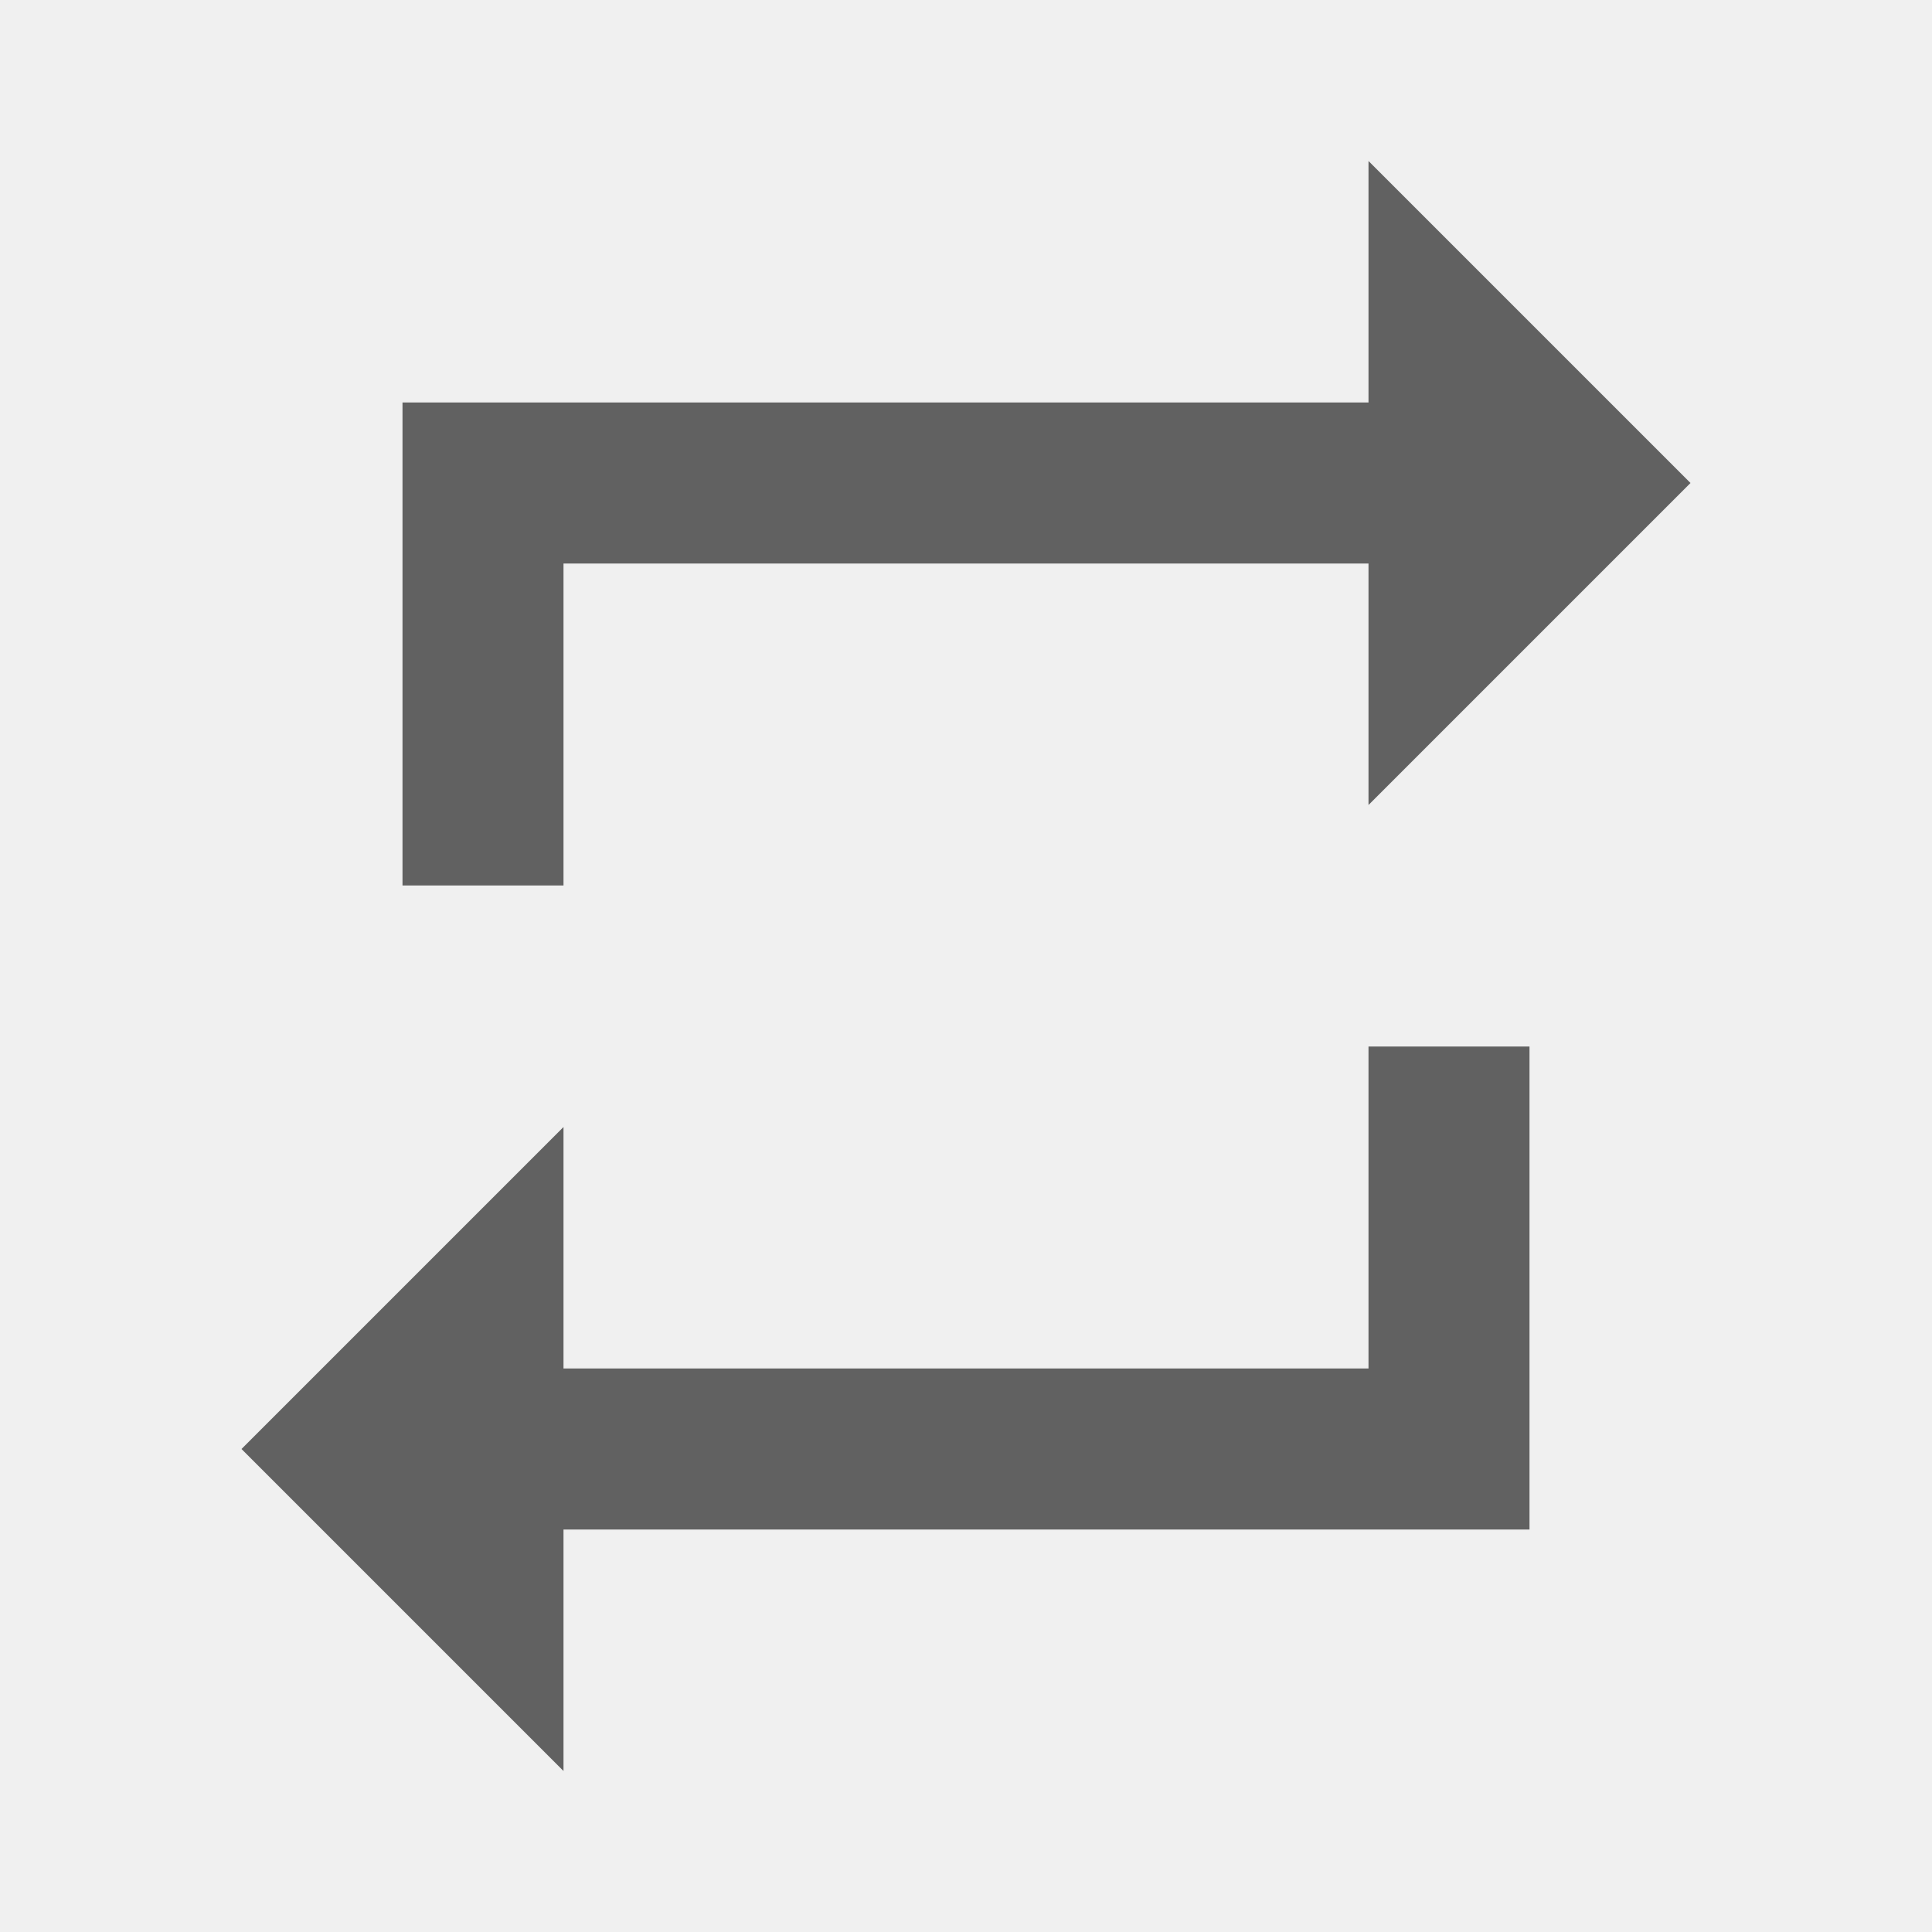
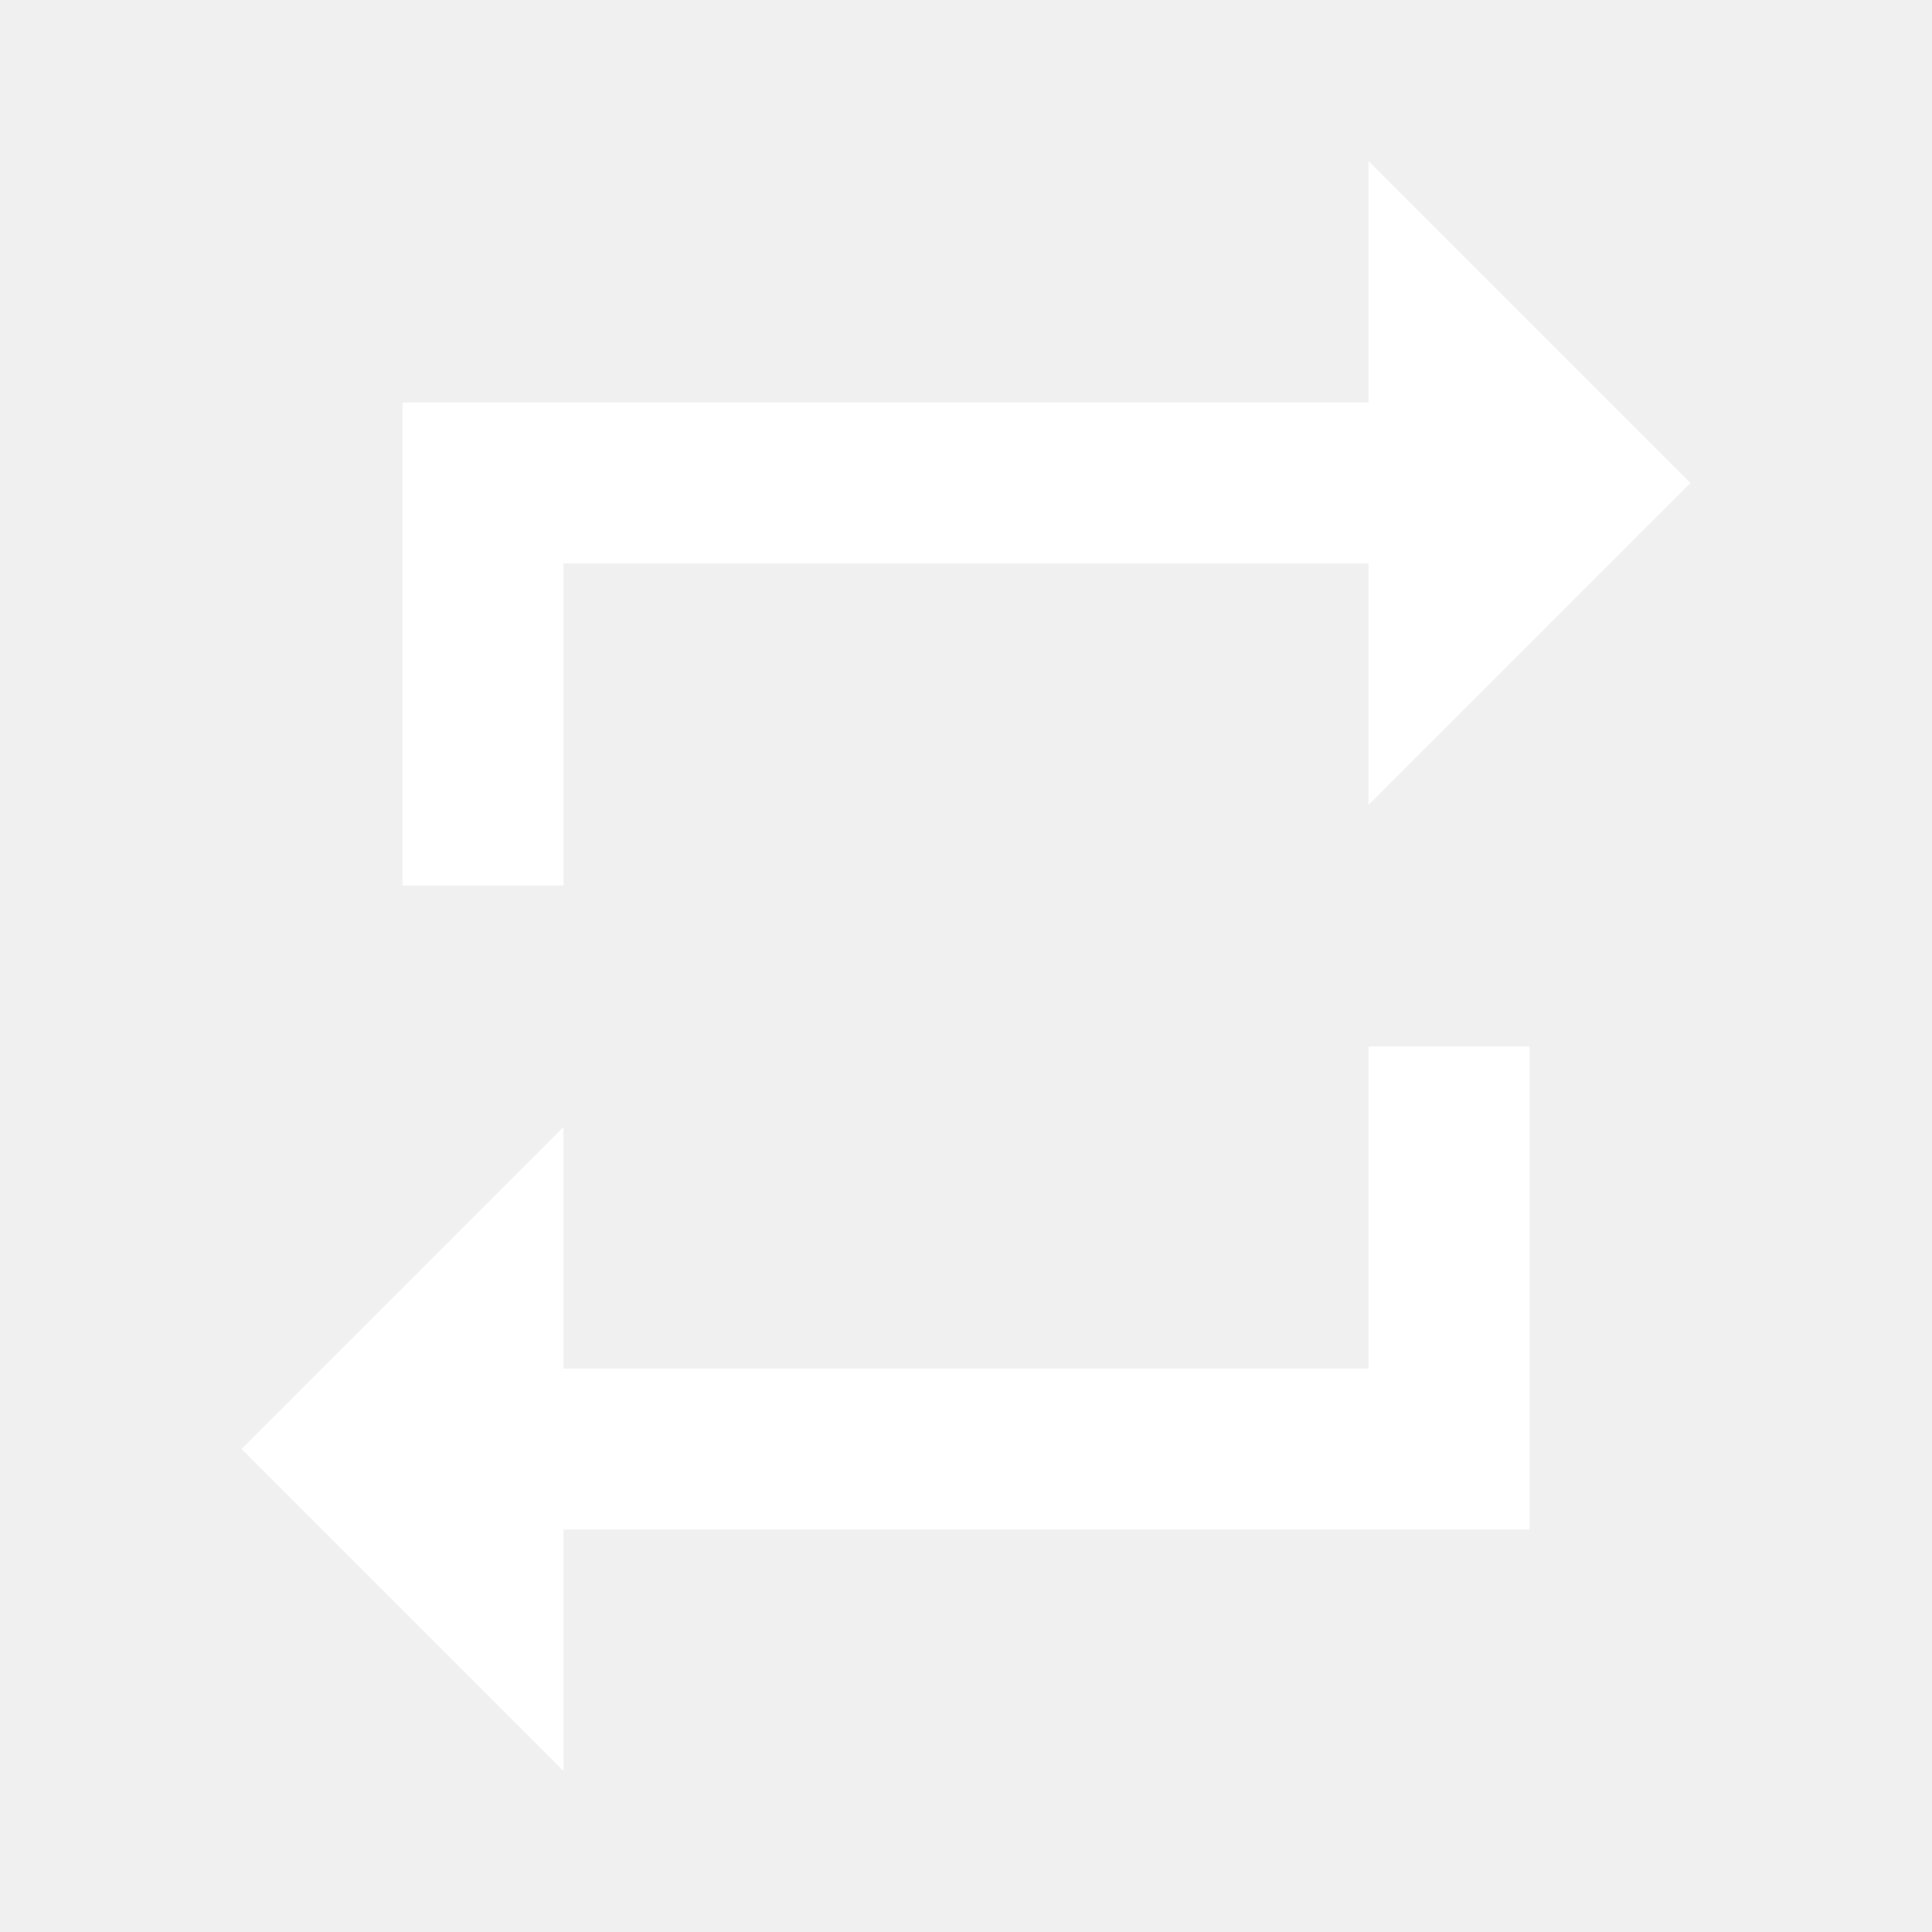
<svg xmlns="http://www.w3.org/2000/svg" width="24" height="24" viewBox="0 0 24 24">
-   <path fill="#616161" d="M7 7h10v3l4-4-4-4v3H5v6h2V7zm10 10H7v-3l-4 4 4 4v-3h12v-6h-2v4z" />
+   <path fill="white" d="M7 7h10v3l4-4-4-4v3H5v6h2V7zm10 10H7v-3l-4 4 4 4v-3h12v-6h-2v4z" />
</svg>
